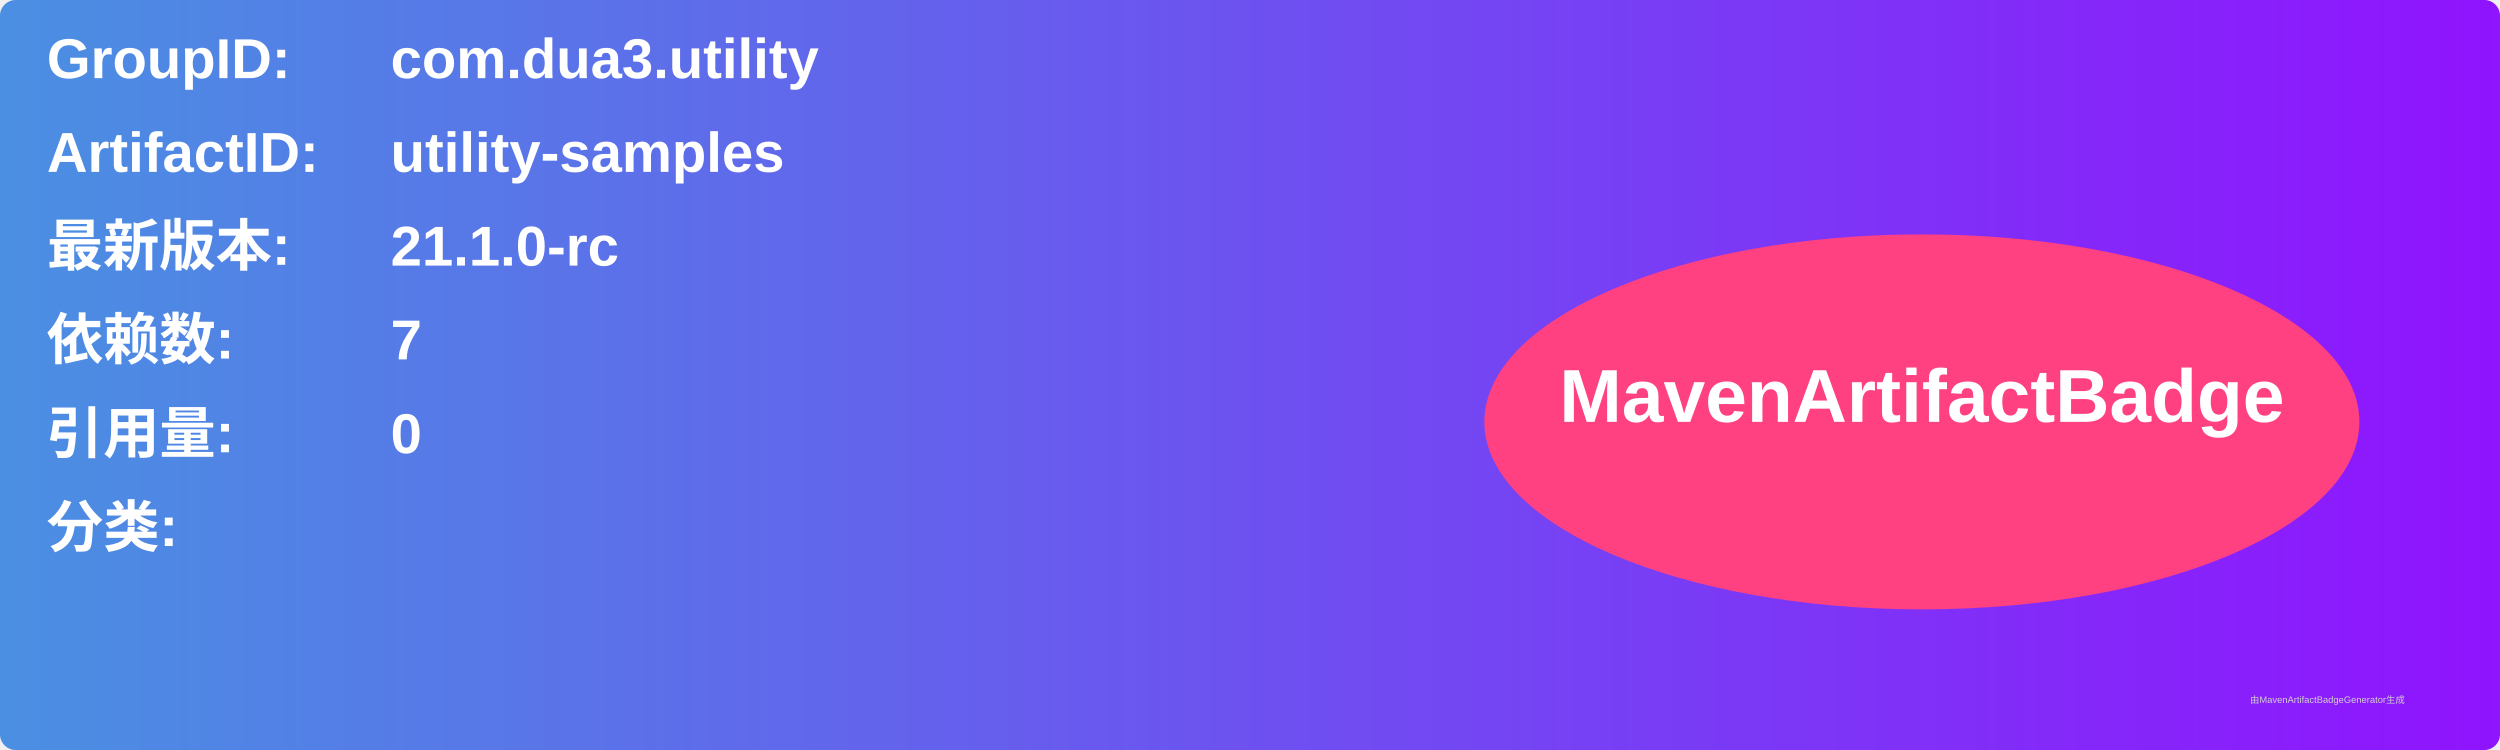
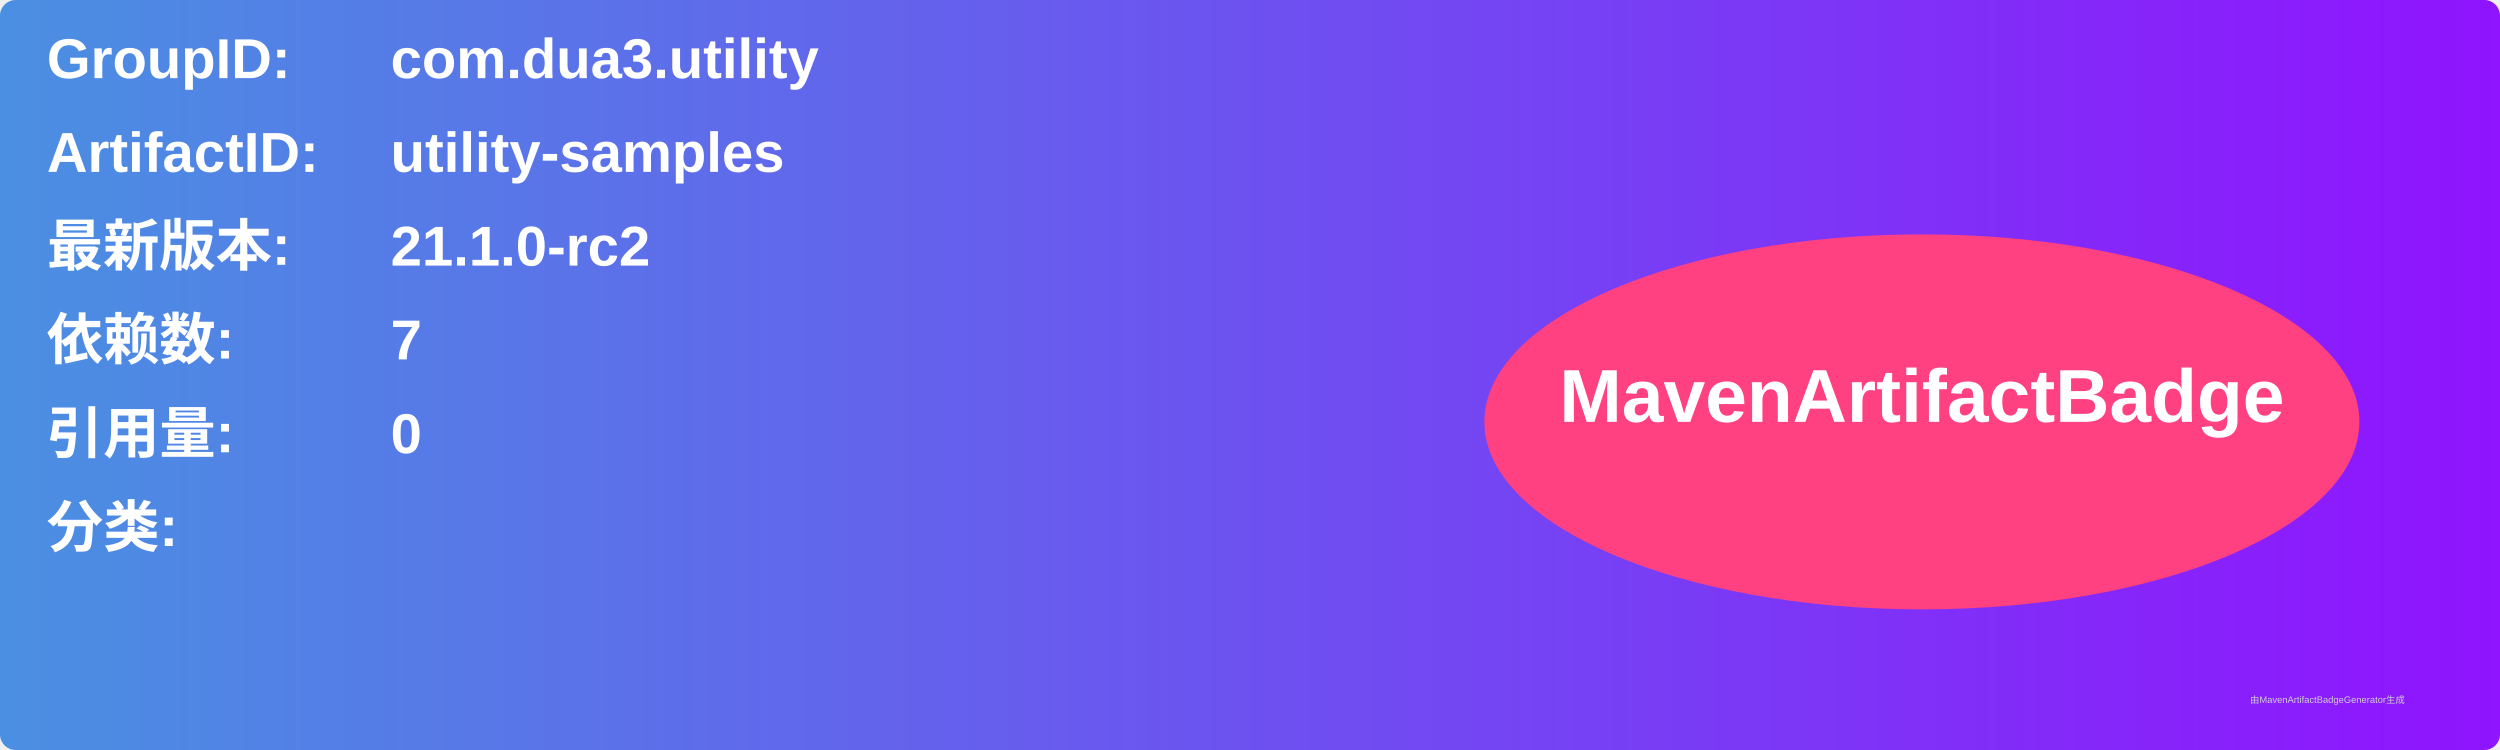
<svg xmlns="http://www.w3.org/2000/svg" width="800" height="240" viewBox="0 0 800 240">
  <linearGradient id="grad" x1="0%" y1="0%" x2="100%" y2="0%">
    <stop offset="0%" stop-color="#4a90e2" />
    <stop offset="100%" stop-color="#9013fe" />
  </linearGradient>
  <rect width="100%" height="100%" rx="5" ry="5" fill="url(#grad)" />
  <g transform="translate(15, 15)">
    <text x="0" y="10" font-family="Arial" font-size="18" fill="white" font-weight="bold" width="260">GroupID:</text>
    <text x="110" y="10" font-family="Arial" font-size="18" fill="white" font-weight="bold" width="460">com.dua3.utility</text>
    <text x="0" y="40" font-family="Arial" font-size="18" fill="white" font-weight="bold" width="260">ArtifactID:</text>
    <text x="110" y="40" font-family="Arial" font-size="18" fill="white" font-weight="bold" width="460">utility-samples</text>
    <text x="0" y="70" font-family="Arial" font-size="18" fill="white" font-weight="bold">最新版本:</text>
    <text x="110" y="70" font-family="Arial" font-size="18" fill="white" font-weight="bold">
-       <tspan font-weight="bold">21.1.0-rc</tspan>
+       <tspan font-weight="bold">21.1.0-rc2</tspan>
    </text>
    <text x="0" y="100" font-family="Arial" font-size="18" fill="white" font-weight="bold">依赖数: </text>
    <text x="110" y="100" font-family="Arial" font-size="18" fill="white">
      <tspan font-weight="bold">7</tspan>
    </text>
    <text x="0" y="130" font-family="Arial" font-size="18" fill="white" font-weight="bold">引用量: </text>
    <text x="110" y="130" font-family="Arial" font-size="18" fill="white">
      <tspan font-weight="bold">0</tspan>
    </text>
    <text x="0" y="160" font-family="Arial" font-size="18" fill="white" font-weight="bold">分类:</text>
    <text x="10" y="190" font-family="Arial" font-size="10" fill="white">
      <tspan font-weight="bold" />
    </text>
    <ellipse cx="600" cy="120" rx="140" ry="60" fill="#ff4081" />
    <text x="600" y="120" text-anchor="middle" font-family="Arial" font-size="24" fill="white" font-weight="bold">MavenArtifactBadge</text>
  </g>
  <text x="720" y="225" font-family="Arial" font-size="3" fill="#d0d0d0">由MavenArtifactBadgeGenerator生成</text>
</svg>
